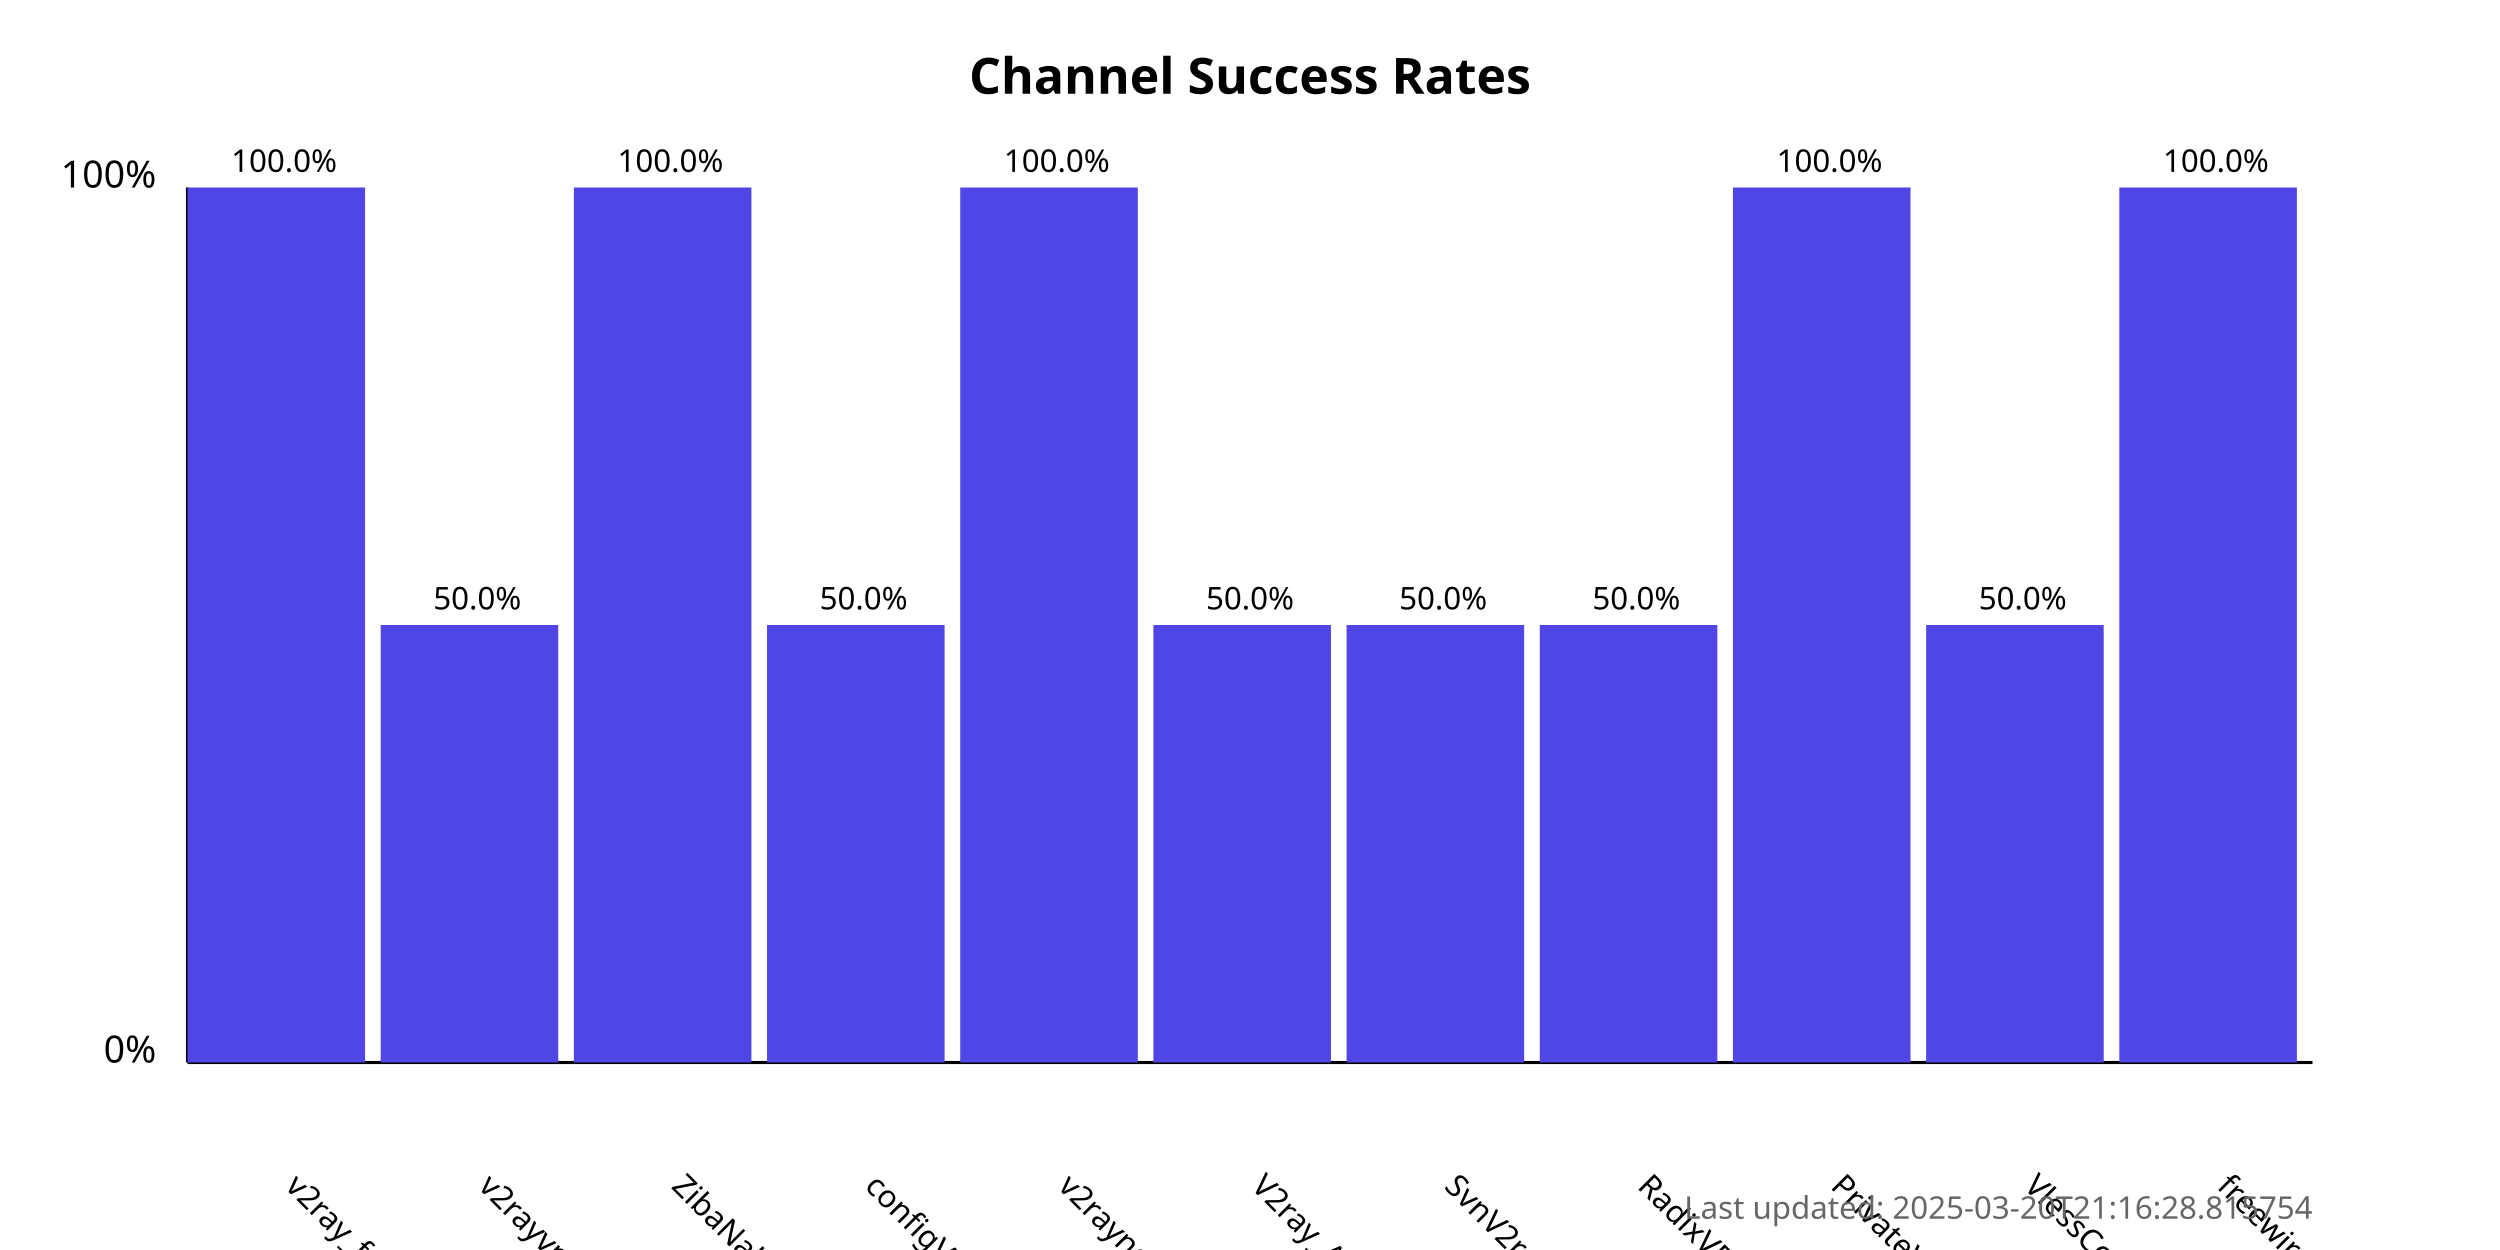
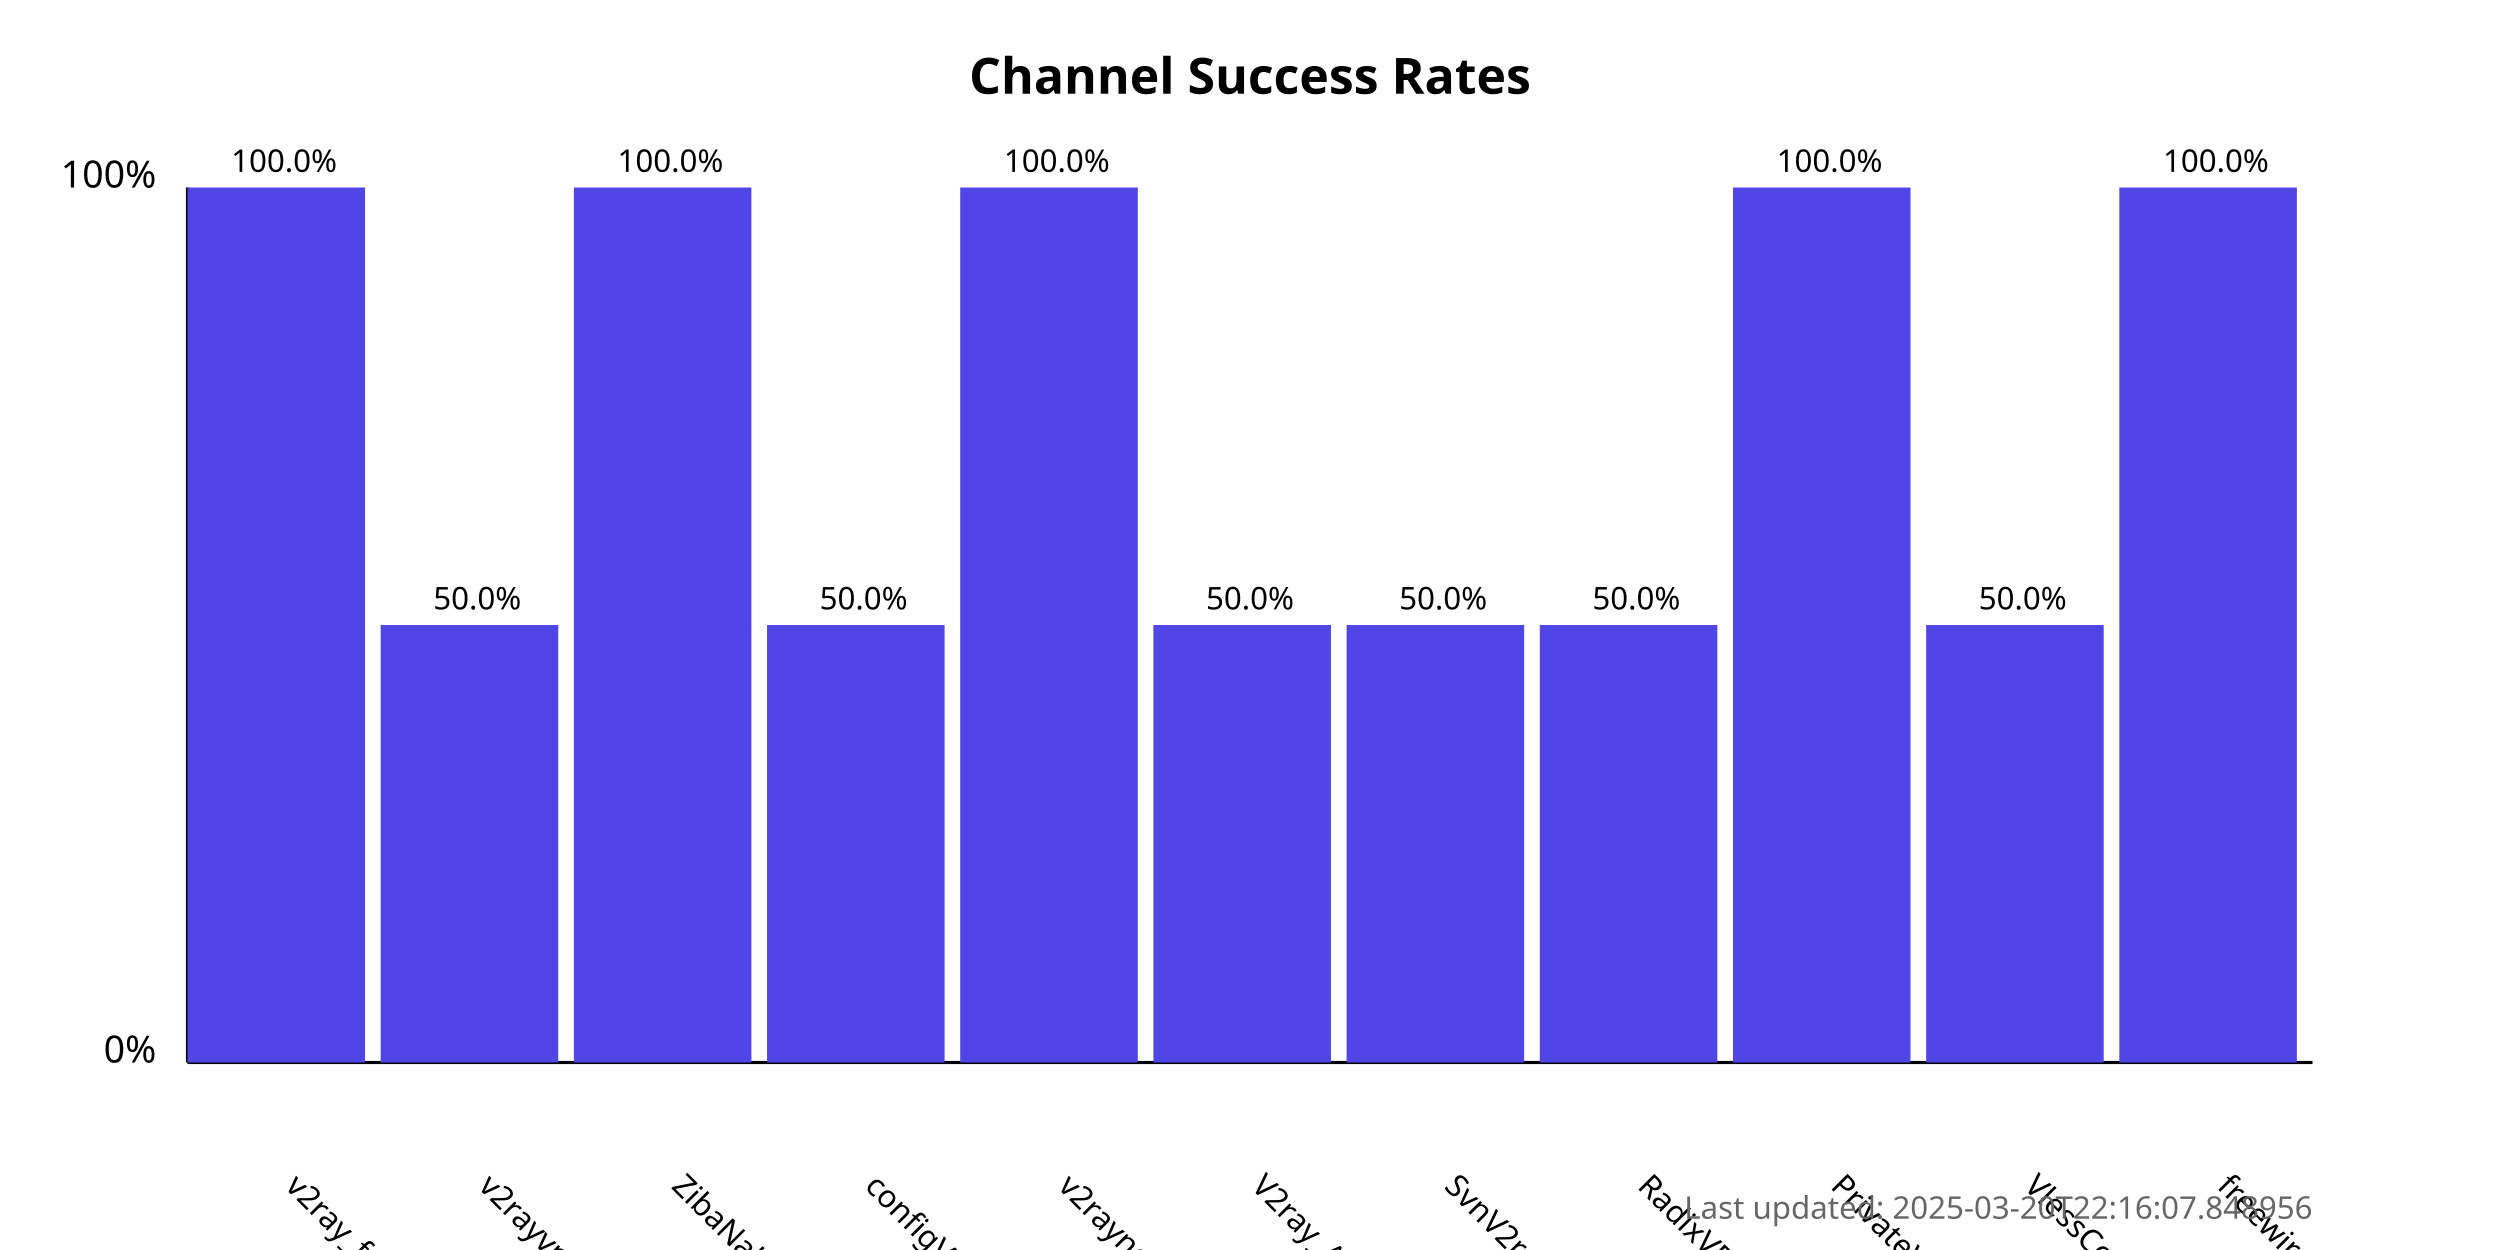
<svg xmlns="http://www.w3.org/2000/svg" width="800" height="400">
  <style>
            .chart-title { font: bold 16px sans-serif; }
            .axis-label { font: 12px sans-serif; }
            .tick-label { font: 10px sans-serif; }
            .bar { fill: #4f46e5; }
            .bar:hover { fill: #6366f1; }
            .timestamp { font: 10px sans-serif; fill: #666; }
        </style>
  <text x="400.0" y="30" text-anchor="middle" class="chart-title">
            Channel Success Rates
        </text>
  <line x1="60" y1="340" x2="60" y2="60" stroke="black" stroke-width="1" />
  <line x1="60" y1="340" x2="740" y2="340" stroke="black" stroke-width="1" />
  <text x="50" y="340" text-anchor="end" class="axis-label">0%</text>
  <text x="50" y="60" text-anchor="end" class="axis-label">100%</text>
  <g>
    <rect x="60" y="60.0" width="56.818" height="280.0" class="bar" />
    <text x="90.909" y="380" transform="rotate(45, 90.90909, 380)" text-anchor="start" class="tick-label">
                v2ray_free_conf
            </text>
    <text x="90.909" y="55.0" text-anchor="middle" class="tick-label">
                100.0%
            </text>
  </g>
  <g>
    <rect x="121.818" y="200.0" width="56.818" height="140.0" class="bar" />
    <text x="152.727" y="380" transform="rotate(45, 152.7273, 380)" text-anchor="start" class="tick-label">
                v2rayvpno
            </text>
    <text x="152.727" y="195.0" text-anchor="middle" class="tick-label">
                50.0%
            </text>
  </g>
  <g>
    <rect x="183.636" y="60.0" width="56.818" height="280.0" class="bar" />
    <text x="214.545" y="380" transform="rotate(45, 214.5455, 380)" text-anchor="start" class="tick-label">
                ZibaNabz
            </text>
    <text x="214.545" y="55.0" text-anchor="middle" class="tick-label">
                100.0%
            </text>
  </g>
  <g>
    <rect x="245.455" y="200.0" width="56.818" height="140.0" class="bar" />
    <text x="276.364" y="380" transform="rotate(45, 276.3636, 380)" text-anchor="start" class="tick-label">
                configV2rayForFree
            </text>
    <text x="276.364" y="195.0" text-anchor="middle" class="tick-label">
                50.0%
            </text>
  </g>
  <g>
    <rect x="307.273" y="60.0" width="56.818" height="280.0" class="bar" />
    <text x="338.182" y="380" transform="rotate(45, 338.1818, 380)" text-anchor="start" class="tick-label">
                v2rayngvpn
            </text>
    <text x="338.182" y="55.0" text-anchor="middle" class="tick-label">
                100.0%
            </text>
  </g>
  <g>
    <rect x="369.091" y="200.0" width="56.818" height="140.0" class="bar" />
    <text x="400.0" y="380" transform="rotate(45, 400.0, 380)" text-anchor="start" class="tick-label">
                V2ray_Alpha
            </text>
    <text x="400.0" y="195.0" text-anchor="middle" class="tick-label">
                50.0%
            </text>
  </g>
  <g>
    <rect x="430.909" y="200.0" width="56.818" height="140.0" class="bar" />
    <text x="461.818" y="380" transform="rotate(45, 461.8182, 380)" text-anchor="start" class="tick-label">
                SvnV2ray
            </text>
    <text x="461.818" y="195.0" text-anchor="middle" class="tick-label">
                50.0%
            </text>
  </g>
  <g>
    <rect x="492.727" y="200.0" width="56.818" height="140.0" class="bar" />
    <text x="523.636" y="380" transform="rotate(45, 523.6364, 380)" text-anchor="start" class="tick-label">
                RadixVPN
            </text>
    <text x="523.636" y="195.0" text-anchor="middle" class="tick-label">
                50.0%
            </text>
  </g>
  <g>
    <rect x="554.545" y="60.0" width="56.818" height="280.0" class="bar" />
    <text x="585.455" y="380" transform="rotate(45, 585.4545, 380)" text-anchor="start" class="tick-label">
                PrivateVPNs
            </text>
    <text x="585.455" y="55.0" text-anchor="middle" class="tick-label">
                100.0%
            </text>
  </g>
  <g>
    <rect x="616.364" y="200.0" width="56.818" height="140.0" class="bar" />
    <text x="647.273" y="380" transform="rotate(45, 647.2727, 380)" text-anchor="start" class="tick-label">
                VlessConfig
            </text>
    <text x="647.273" y="195.0" text-anchor="middle" class="tick-label">
                50.0%
            </text>
  </g>
  <g>
    <rect x="678.182" y="60.0" width="56.818" height="280.0" class="bar" />
    <text x="709.091" y="380" transform="rotate(45, 709.0909, 380)" text-anchor="start" class="tick-label">
                freewireguard
            </text>
    <text x="709.091" y="55.0" text-anchor="middle" class="tick-label">
                100.0%
            </text>
  </g>
  <text x="740" y="390" text-anchor="end" class="timestamp">
-             Last updated: 2025-03-20T21:16:28.815754
+             Last updated: 2025-03-20T22:16:07.848956
        </text>
</svg>
